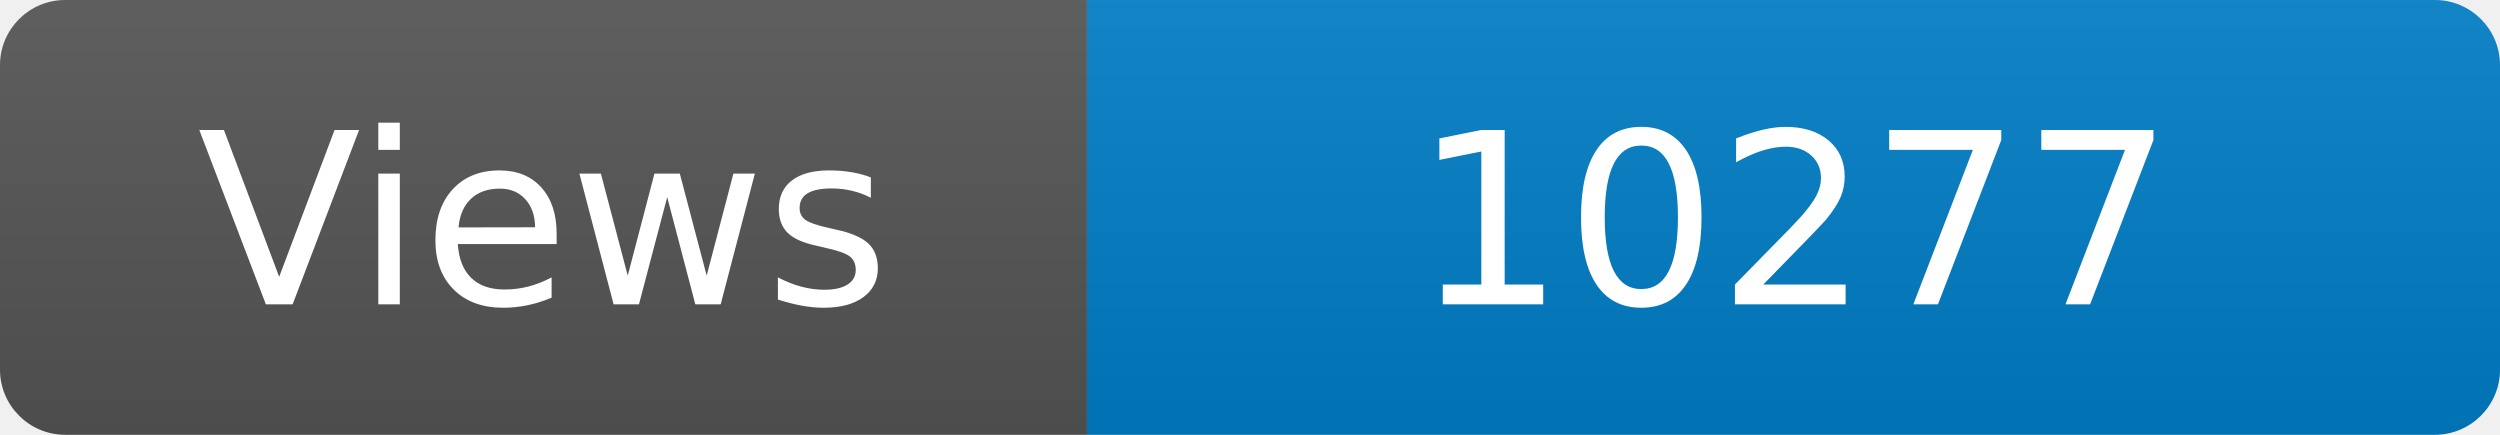
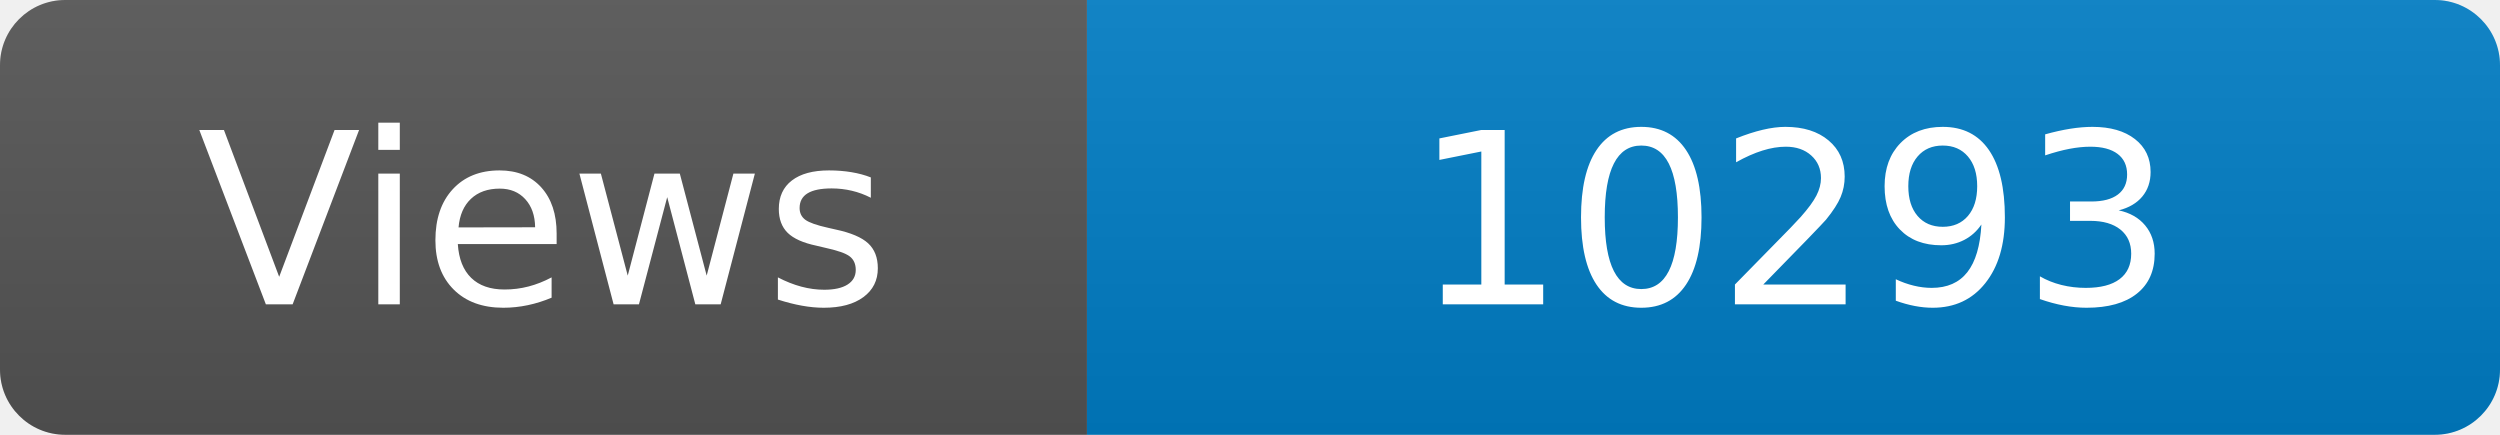
<svg xmlns="http://www.w3.org/2000/svg" width="115" height="20" role="img" aria-label="Maintained?: yes">
  <linearGradient id="s" x2="0" y2="100%">
    <stop offset="0" stop-color="#bbb" stop-opacity=".1" />
    <stop offset="1" stop-opacity=".1" />
  </linearGradient>
  <clipPath id="r">
    <rect width="115" height="20" rx="3" fill="#fff" />
  </clipPath>
  <g clip-path="url(#r)">
    <rect width="50" height="20" fill="#555" />
    <rect x="50" width="160" height="20" fill="#007ec6" />
    <rect width="115" height="20" fill="url(#s)" />
  </g>
  <g fill="#fff" text-anchor="middle" font-family="Verdana,Geneva,DejaVu Sans,sans-serif" font-size="110">
    <text x="250" y="140" transform="scale(.1)" fill="#fff">Views</text>
-     <text x="825" y="140" transform="scale(.1)" fill="#fff">10277</text>
+     <text x="825" y="140" transform="scale(.1)" fill="#fff">10293</text>
  </g>
</svg>
